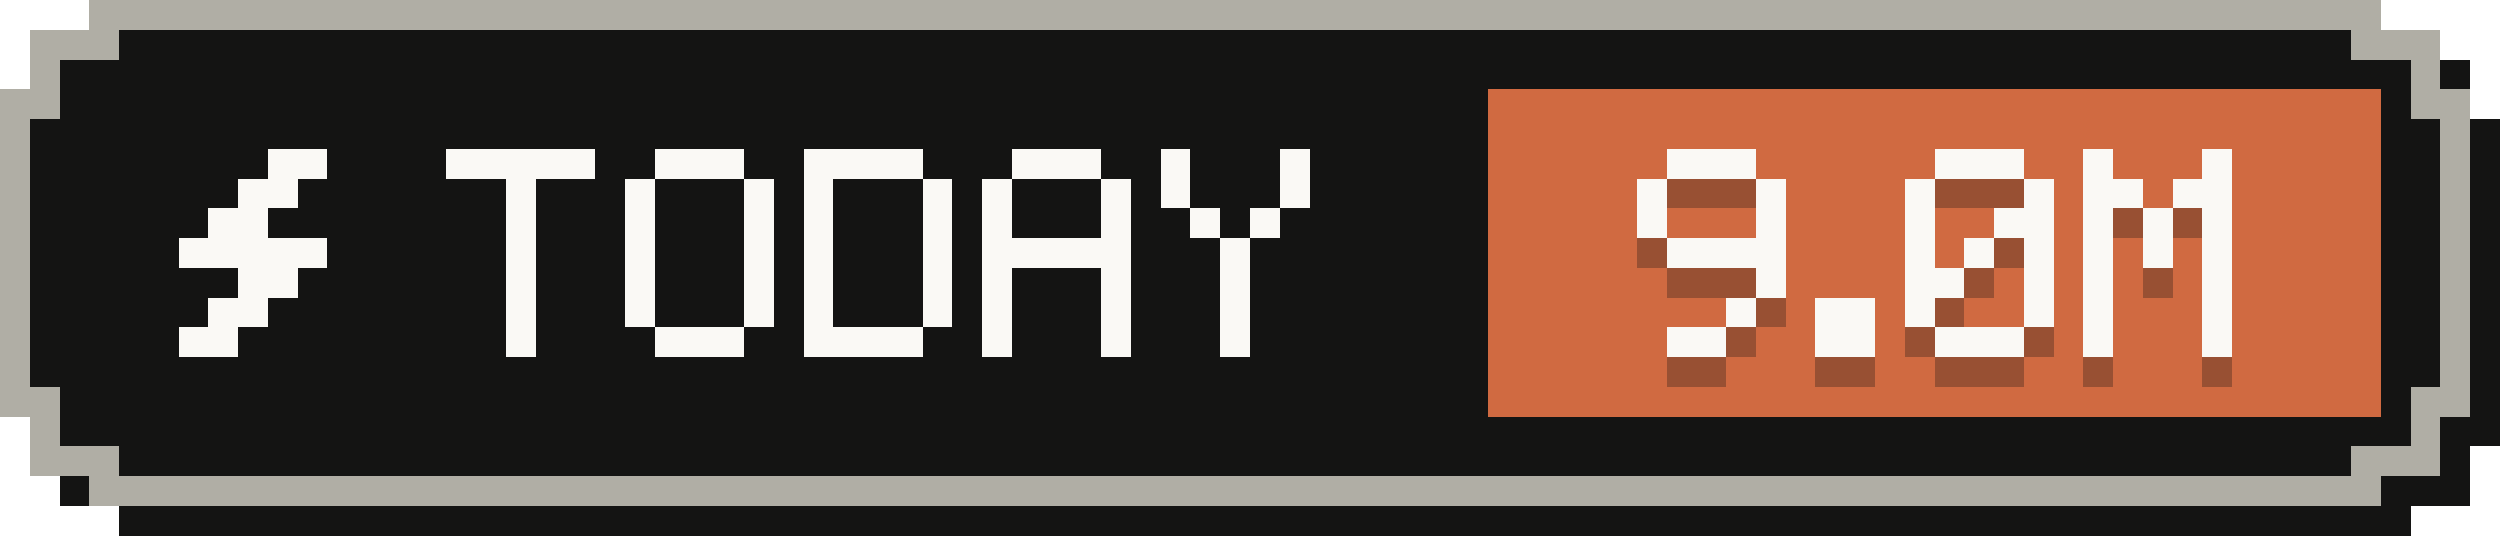
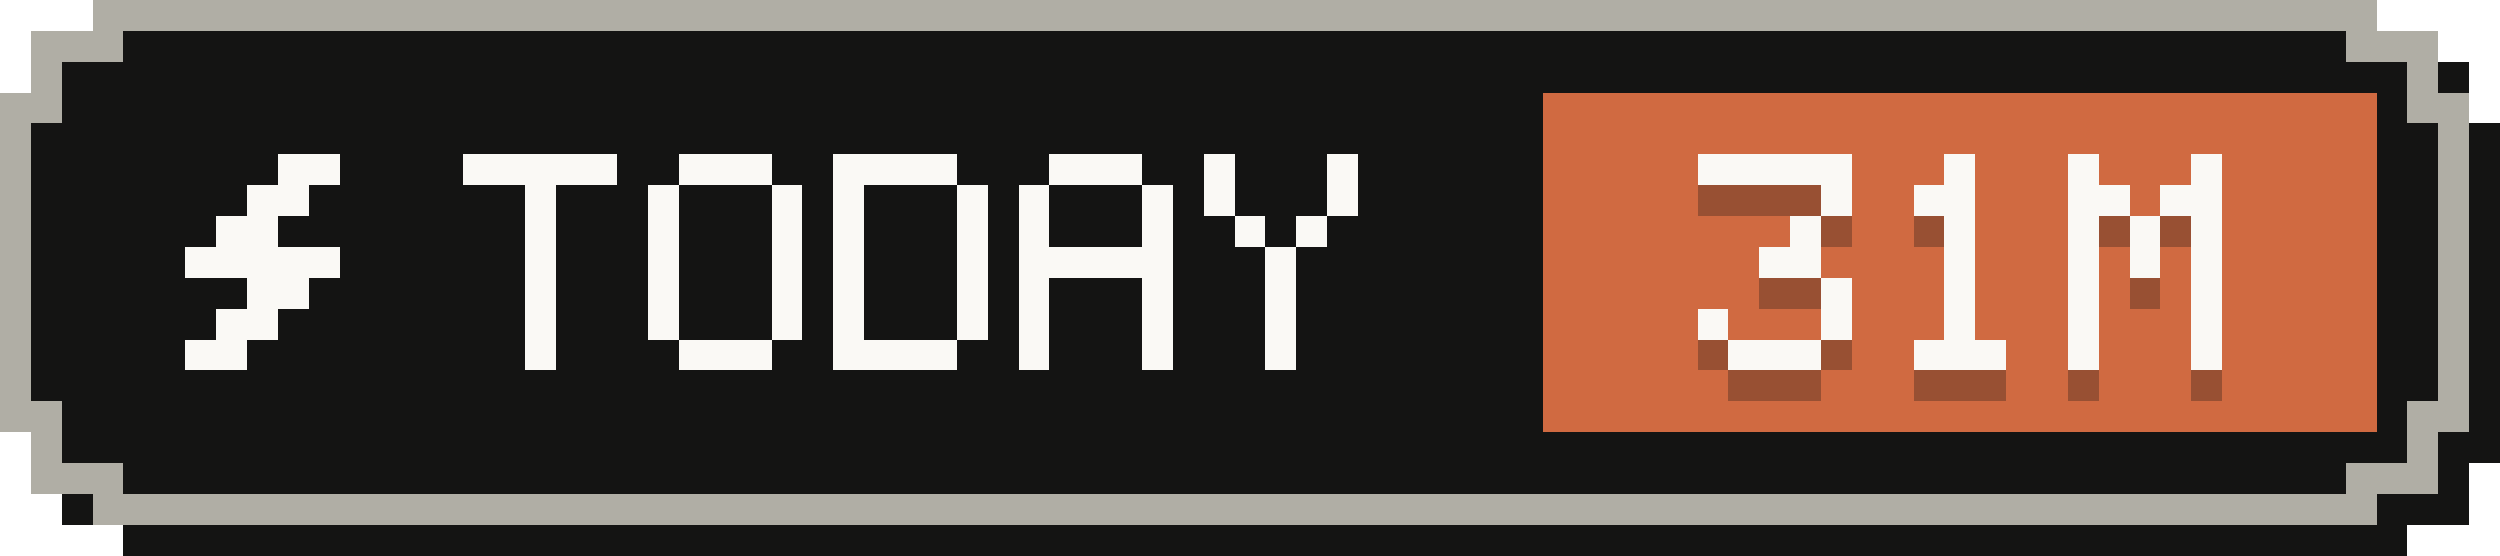
- <svg xmlns="http://www.w3.org/2000/svg" width="84" height="18" viewBox="0 0 84 18" role="img" aria-label="Tokens today: 9.0M">
+ <svg xmlns="http://www.w3.org/2000/svg" width="81" height="18" viewBox="0 0 81 18" role="img" aria-label="Tokens today: 31M">
  <g shape-rendering="crispEdges">
-     <path fill="#141413" d="M4,1 H81 V2 H83 V4 H84 V15 H83 V17 H81 V18 H4 V17 H2 V15 H1 V4 H2 V2 H4 Z" />
-     <path fill="#b0aea5" d="M3,0 H80 V1 H82 V3 H83 V14 H82 V16 H80 V17 H3 V16 H1 V14 H0 V3 H1 V1 H3 Z" />
-     <path fill="#141413" d="M4,1 H79 V2 H81 V4 H82 V13 H81 V15 H79 V16 H4 V15 H2 V13 H1 V4 H2 V2 H4 Z" />
-     <rect fill="#d06a41" x="50" y="3" width="30" height="11" />
+     <path fill="#141413" d="M4,1 H78 V2 H80 V4 H81 V15 H80 V17 H78 V18 H4 V17 H2 V15 H1 V4 H2 V2 H4 Z" />
+     <path fill="#b0aea5" d="M3,0 H77 V1 H79 V3 H80 V14 H79 V16 H77 V17 H3 V16 H1 V14 H0 V3 H1 V1 H3 Z" />
+     <path fill="#141413" d="M4,1 H76 V2 H78 V4 H79 V13 H78 V15 H76 V16 H4 V15 H2 V13 H1 V4 H2 V2 H4 Z" />
+     <rect fill="#d06a41" x="50" y="3" width="27" height="11" />
    <g fill="#faf9f5">
      <rect x="9" y="5" width="2" height="1" />
      <rect x="8" y="6" width="2" height="1" />
      <rect x="7" y="7" width="2" height="1" />
      <rect x="6" y="8" width="5" height="1" />
      <rect x="8" y="9" width="2" height="1" />
      <rect x="7" y="10" width="2" height="1" />
      <rect x="6" y="11" width="2" height="1" />
    </g>
    <g fill="#faf9f5">
      <rect x="15" y="5" width="5" height="1" />
      <rect x="17" y="6" width="1" height="1" />
      <rect x="17" y="7" width="1" height="1" />
      <rect x="17" y="8" width="1" height="1" />
      <rect x="17" y="9" width="1" height="1" />
      <rect x="17" y="10" width="1" height="1" />
      <rect x="17" y="11" width="1" height="1" />
      <rect x="22" y="5" width="3" height="1" />
      <rect x="21" y="6" width="1" height="1" />
      <rect x="25" y="6" width="1" height="1" />
      <rect x="21" y="7" width="1" height="1" />
      <rect x="25" y="7" width="1" height="1" />
      <rect x="21" y="8" width="1" height="1" />
      <rect x="25" y="8" width="1" height="1" />
      <rect x="21" y="9" width="1" height="1" />
      <rect x="25" y="9" width="1" height="1" />
      <rect x="21" y="10" width="1" height="1" />
      <rect x="25" y="10" width="1" height="1" />
      <rect x="22" y="11" width="3" height="1" />
      <rect x="27" y="5" width="4" height="1" />
      <rect x="27" y="6" width="1" height="1" />
      <rect x="31" y="6" width="1" height="1" />
      <rect x="27" y="7" width="1" height="1" />
      <rect x="31" y="7" width="1" height="1" />
      <rect x="27" y="8" width="1" height="1" />
      <rect x="31" y="8" width="1" height="1" />
      <rect x="27" y="9" width="1" height="1" />
      <rect x="31" y="9" width="1" height="1" />
      <rect x="27" y="10" width="1" height="1" />
      <rect x="31" y="10" width="1" height="1" />
      <rect x="27" y="11" width="4" height="1" />
      <rect x="34" y="5" width="3" height="1" />
      <rect x="33" y="6" width="1" height="1" />
      <rect x="37" y="6" width="1" height="1" />
      <rect x="33" y="7" width="1" height="1" />
      <rect x="37" y="7" width="1" height="1" />
      <rect x="33" y="8" width="5" height="1" />
      <rect x="33" y="9" width="1" height="1" />
      <rect x="37" y="9" width="1" height="1" />
      <rect x="33" y="10" width="1" height="1" />
      <rect x="37" y="10" width="1" height="1" />
      <rect x="33" y="11" width="1" height="1" />
      <rect x="37" y="11" width="1" height="1" />
      <rect x="39" y="5" width="1" height="1" />
      <rect x="43" y="5" width="1" height="1" />
      <rect x="39" y="6" width="1" height="1" />
      <rect x="43" y="6" width="1" height="1" />
      <rect x="40" y="7" width="1" height="1" />
      <rect x="42" y="7" width="1" height="1" />
      <rect x="41" y="8" width="1" height="1" />
      <rect x="41" y="9" width="1" height="1" />
      <rect x="41" y="10" width="1" height="1" />
      <rect x="41" y="11" width="1" height="1" />
    </g>
    <g fill="#141413" fill-opacity=".3">
-       <rect x="56" y="6" width="3" height="1" />
-       <rect x="55" y="7" width="1" height="1" />
+       <rect x="55" y="6" width="5" height="1" />
      <rect x="59" y="7" width="1" height="1" />
-       <rect x="55" y="8" width="1" height="1" />
-       <rect x="59" y="8" width="1" height="1" />
-       <rect x="56" y="9" width="4" height="1" />
+       <rect x="58" y="8" width="1" height="1" />
+       <rect x="57" y="9" width="2" height="1" />
      <rect x="59" y="10" width="1" height="1" />
-       <rect x="58" y="11" width="1" height="1" />
-       <rect x="56" y="12" width="2" height="1" />
-       <rect x="61" y="11" width="2" height="1" />
-       <rect x="61" y="12" width="2" height="1" />
-       <rect x="65" y="6" width="3" height="1" />
-       <rect x="64" y="7" width="1" height="1" />
-       <rect x="68" y="7" width="1" height="1" />
-       <rect x="64" y="8" width="1" height="1" />
-       <rect x="67" y="8" width="2" height="1" />
-       <rect x="64" y="9" width="1" height="1" />
-       <rect x="66" y="9" width="1" height="1" />
-       <rect x="68" y="9" width="1" height="1" />
-       <rect x="64" y="10" width="2" height="1" />
-       <rect x="68" y="10" width="1" height="1" />
-       <rect x="64" y="11" width="1" height="1" />
-       <rect x="68" y="11" width="1" height="1" />
-       <rect x="65" y="12" width="3" height="1" />
-       <rect x="70" y="6" width="1" height="1" />
-       <rect x="74" y="6" width="1" height="1" />
+       <rect x="55" y="11" width="1" height="1" />
+       <rect x="59" y="11" width="1" height="1" />
+       <rect x="56" y="12" width="3" height="1" />
+       <rect x="63" y="6" width="1" height="1" />
+       <rect x="62" y="7" width="2" height="1" />
+       <rect x="63" y="8" width="1" height="1" />
+       <rect x="63" y="9" width="1" height="1" />
+       <rect x="63" y="10" width="1" height="1" />
+       <rect x="63" y="11" width="1" height="1" />
+       <rect x="62" y="12" width="3" height="1" />
+       <rect x="67" y="6" width="1" height="1" />
+       <rect x="71" y="6" width="1" height="1" />
+       <rect x="67" y="7" width="2" height="1" />
      <rect x="70" y="7" width="2" height="1" />
-       <rect x="73" y="7" width="2" height="1" />
-       <rect x="70" y="8" width="1" height="1" />
-       <rect x="72" y="8" width="1" height="1" />
-       <rect x="74" y="8" width="1" height="1" />
-       <rect x="70" y="9" width="1" height="1" />
-       <rect x="72" y="9" width="1" height="1" />
-       <rect x="74" y="9" width="1" height="1" />
-       <rect x="70" y="10" width="1" height="1" />
-       <rect x="74" y="10" width="1" height="1" />
-       <rect x="70" y="11" width="1" height="1" />
-       <rect x="74" y="11" width="1" height="1" />
-       <rect x="70" y="12" width="1" height="1" />
-       <rect x="74" y="12" width="1" height="1" />
+       <rect x="67" y="8" width="1" height="1" />
+       <rect x="69" y="8" width="1" height="1" />
+       <rect x="71" y="8" width="1" height="1" />
+       <rect x="67" y="9" width="1" height="1" />
+       <rect x="69" y="9" width="1" height="1" />
+       <rect x="71" y="9" width="1" height="1" />
+       <rect x="67" y="10" width="1" height="1" />
+       <rect x="71" y="10" width="1" height="1" />
+       <rect x="67" y="11" width="1" height="1" />
+       <rect x="71" y="11" width="1" height="1" />
+       <rect x="67" y="12" width="1" height="1" />
+       <rect x="71" y="12" width="1" height="1" />
    </g>
    <g fill="#faf9f5">
-       <rect x="56" y="5" width="3" height="1" />
-       <rect x="55" y="6" width="1" height="1" />
+       <rect x="55" y="5" width="5" height="1" />
      <rect x="59" y="6" width="1" height="1" />
-       <rect x="55" y="7" width="1" height="1" />
-       <rect x="59" y="7" width="1" height="1" />
-       <rect x="56" y="8" width="4" height="1" />
+       <rect x="58" y="7" width="1" height="1" />
+       <rect x="57" y="8" width="2" height="1" />
      <rect x="59" y="9" width="1" height="1" />
-       <rect x="58" y="10" width="1" height="1" />
-       <rect x="56" y="11" width="2" height="1" />
-       <rect x="61" y="10" width="2" height="1" />
-       <rect x="61" y="11" width="2" height="1" />
-       <rect x="65" y="5" width="3" height="1" />
-       <rect x="64" y="6" width="1" height="1" />
-       <rect x="68" y="6" width="1" height="1" />
-       <rect x="64" y="7" width="1" height="1" />
-       <rect x="67" y="7" width="2" height="1" />
-       <rect x="64" y="8" width="1" height="1" />
-       <rect x="66" y="8" width="1" height="1" />
-       <rect x="68" y="8" width="1" height="1" />
-       <rect x="64" y="9" width="2" height="1" />
-       <rect x="68" y="9" width="1" height="1" />
-       <rect x="64" y="10" width="1" height="1" />
-       <rect x="68" y="10" width="1" height="1" />
-       <rect x="65" y="11" width="3" height="1" />
-       <rect x="70" y="5" width="1" height="1" />
-       <rect x="74" y="5" width="1" height="1" />
+       <rect x="55" y="10" width="1" height="1" />
+       <rect x="59" y="10" width="1" height="1" />
+       <rect x="56" y="11" width="3" height="1" />
+       <rect x="63" y="5" width="1" height="1" />
+       <rect x="62" y="6" width="2" height="1" />
+       <rect x="63" y="7" width="1" height="1" />
+       <rect x="63" y="8" width="1" height="1" />
+       <rect x="63" y="9" width="1" height="1" />
+       <rect x="63" y="10" width="1" height="1" />
+       <rect x="62" y="11" width="3" height="1" />
+       <rect x="67" y="5" width="1" height="1" />
+       <rect x="71" y="5" width="1" height="1" />
+       <rect x="67" y="6" width="2" height="1" />
      <rect x="70" y="6" width="2" height="1" />
-       <rect x="73" y="6" width="2" height="1" />
-       <rect x="70" y="7" width="1" height="1" />
-       <rect x="72" y="7" width="1" height="1" />
-       <rect x="74" y="7" width="1" height="1" />
-       <rect x="70" y="8" width="1" height="1" />
-       <rect x="72" y="8" width="1" height="1" />
-       <rect x="74" y="8" width="1" height="1" />
-       <rect x="70" y="9" width="1" height="1" />
-       <rect x="74" y="9" width="1" height="1" />
-       <rect x="70" y="10" width="1" height="1" />
-       <rect x="74" y="10" width="1" height="1" />
-       <rect x="70" y="11" width="1" height="1" />
-       <rect x="74" y="11" width="1" height="1" />
+       <rect x="67" y="7" width="1" height="1" />
+       <rect x="69" y="7" width="1" height="1" />
+       <rect x="71" y="7" width="1" height="1" />
+       <rect x="67" y="8" width="1" height="1" />
+       <rect x="69" y="8" width="1" height="1" />
+       <rect x="71" y="8" width="1" height="1" />
+       <rect x="67" y="9" width="1" height="1" />
+       <rect x="71" y="9" width="1" height="1" />
+       <rect x="67" y="10" width="1" height="1" />
+       <rect x="71" y="10" width="1" height="1" />
+       <rect x="67" y="11" width="1" height="1" />
+       <rect x="71" y="11" width="1" height="1" />
    </g>
  </g>
</svg>
